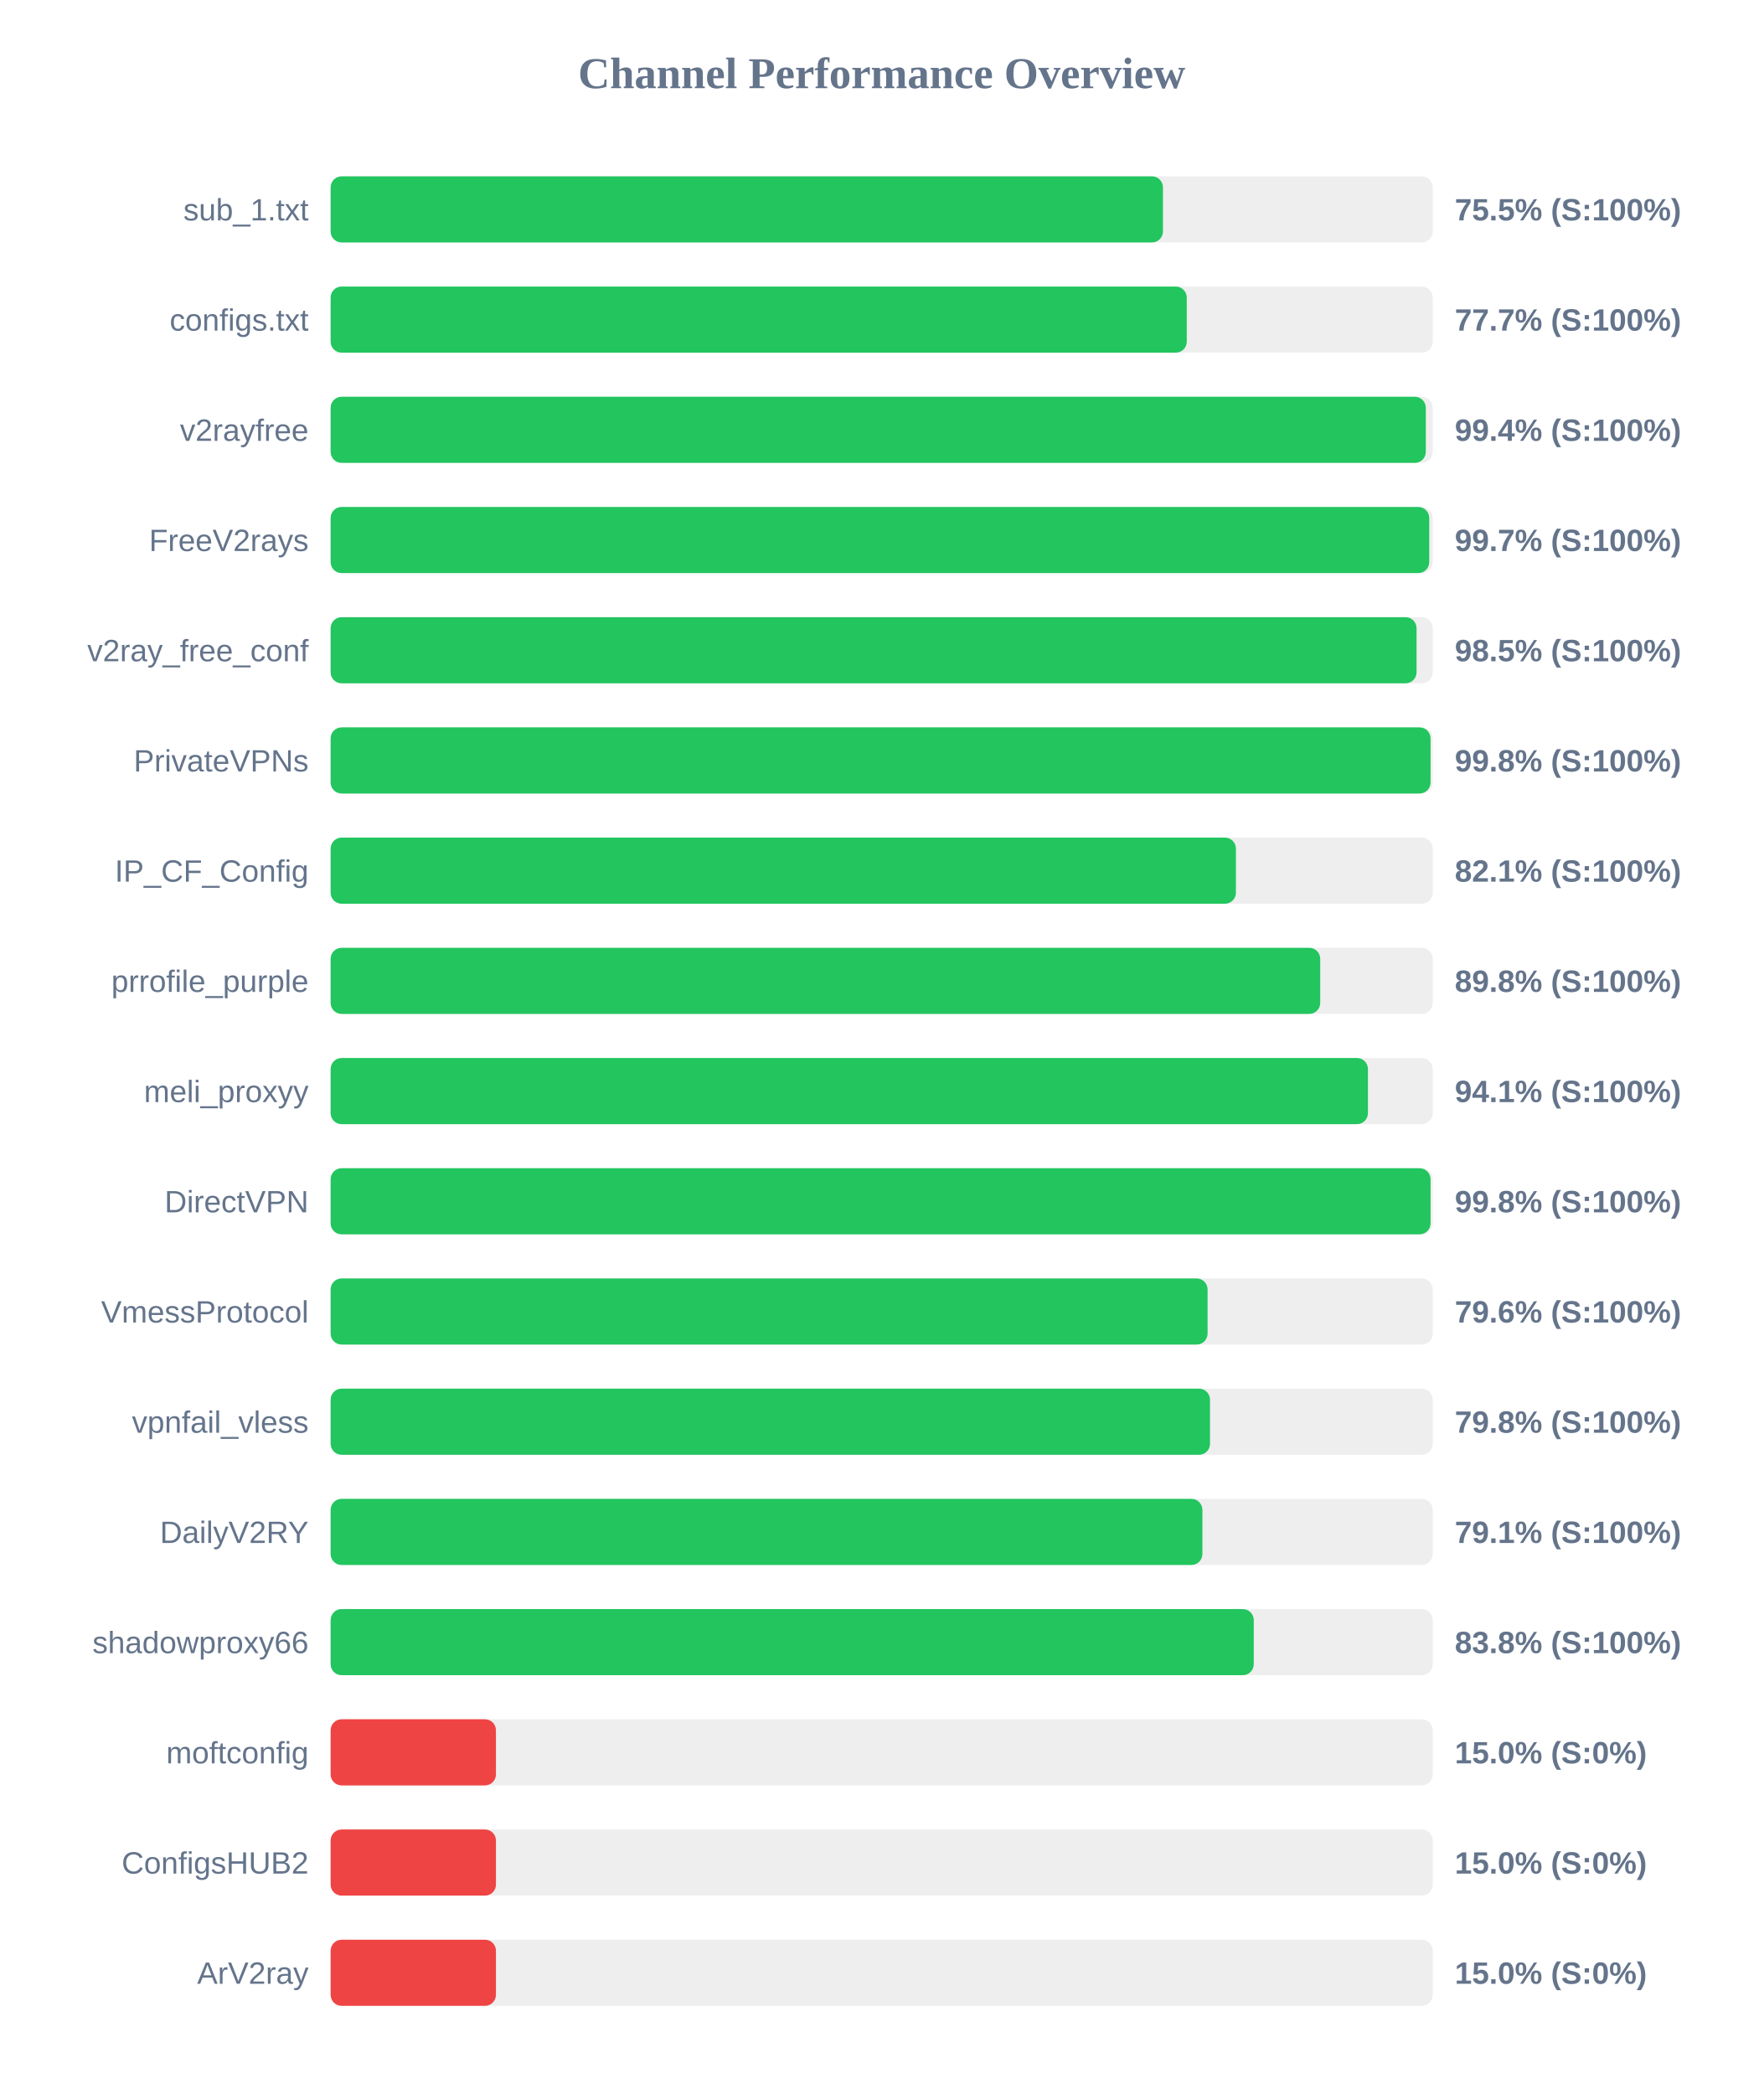
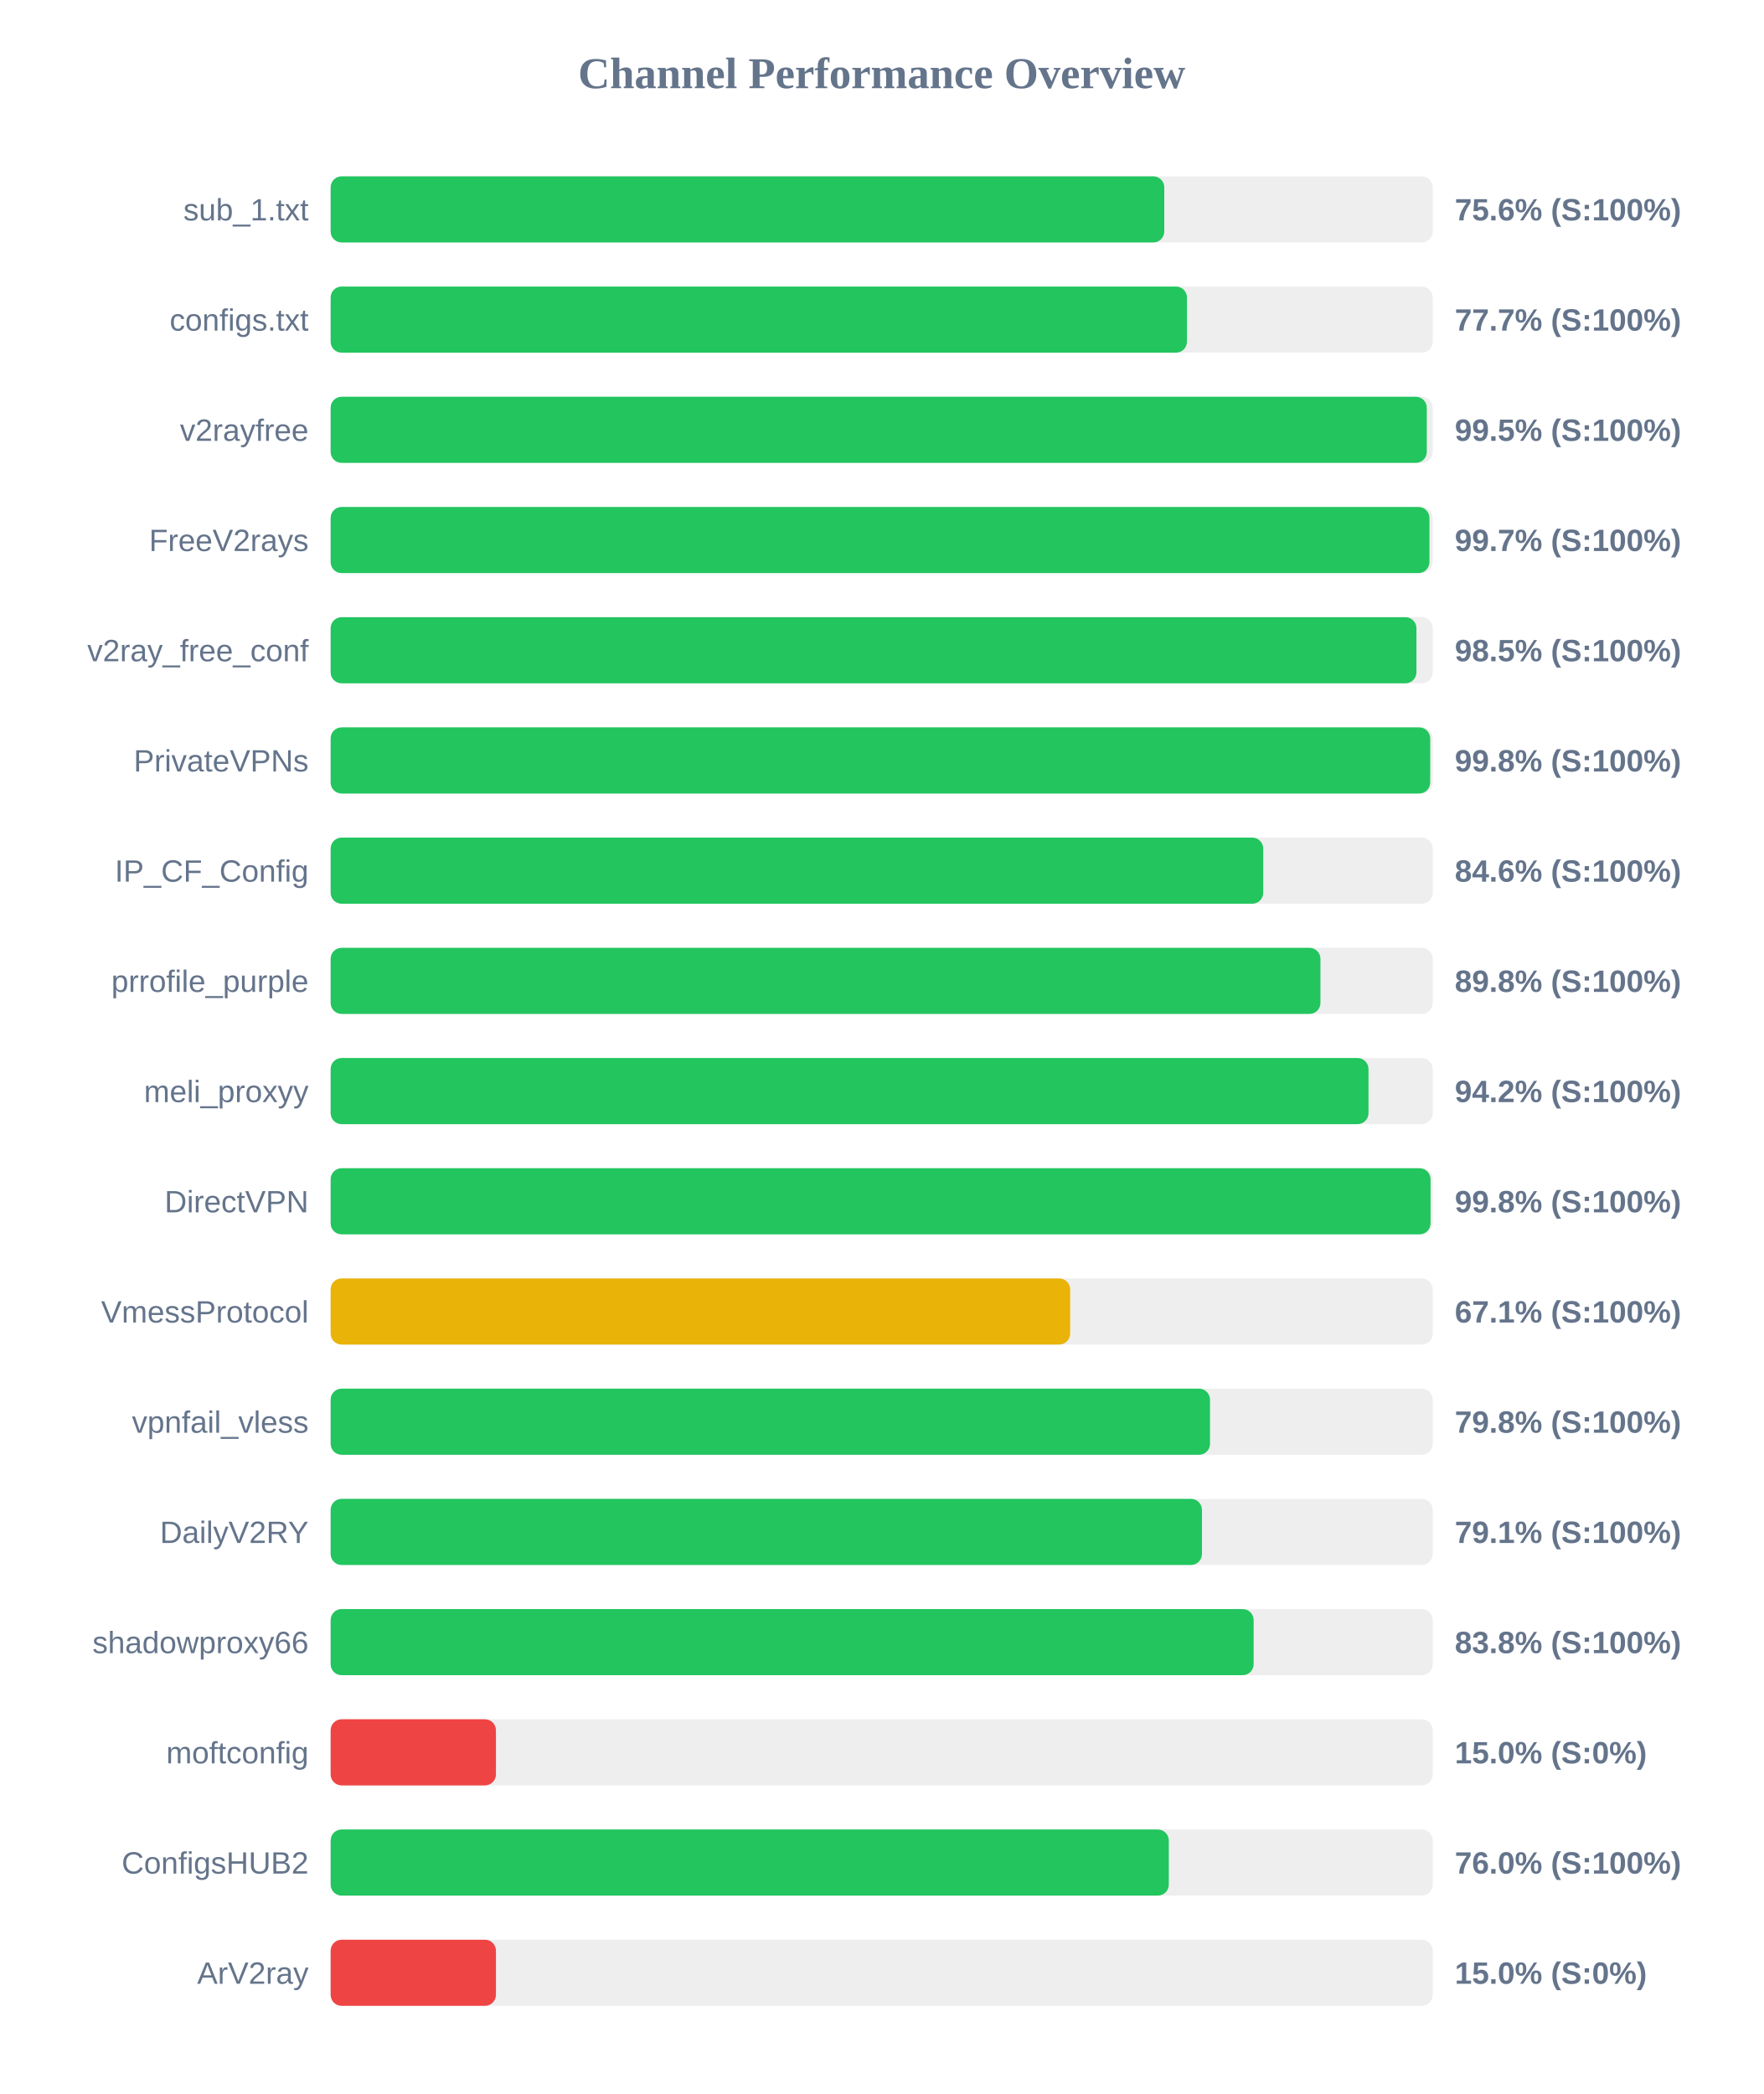
<svg xmlns="http://www.w3.org/2000/svg" width="800" height="950" version="1.1">
  <style>
        .row { font: 14px Arial; fill: #64748b; }
        .score { font: bold 14px Arial; fill: #64748b; }
    </style>
  <text x="400" y="40" text-anchor="middle" font-size="20px" font-weight="bold" fill="#64748b">Channel Performance Overview</text>
  <rect x="150" y="80" width="500" height="30" fill="#eee" rx="5" />
-   <rect x="150" y="80" width="377.6" height="30" fill="#22c55e" rx="5" />
+   <rect x="150" y="80" width="378.2" height="30" fill="#22c55e" rx="5" />
  <text x="140" y="100" text-anchor="end" class="row">sub_1.txt</text>
-   <text x="660" y="100" text-anchor="start" class="score">75.5% (S:100%)</text>
+   <text x="660" y="100" text-anchor="start" class="score">75.6% (S:100%)</text>
  <rect x="150" y="130" width="500" height="30" fill="#eee" rx="5" />
-   <rect x="150" y="130" width="388.4" height="30" fill="#22c55e" rx="5" />
+   <rect x="150" y="130" width="388.5" height="30" fill="#22c55e" rx="5" />
  <text x="140" y="150" text-anchor="end" class="row">configs.txt</text>
  <text x="660" y="150" text-anchor="start" class="score">77.7% (S:100%)</text>
  <rect x="150" y="180" width="500" height="30" fill="#eee" rx="5" />
-   <rect x="150" y="180" width="496.85" height="30" fill="#22c55e" rx="5" />
+   <rect x="150" y="180" width="497.3" height="30" fill="#22c55e" rx="5" />
  <text x="140" y="200" text-anchor="end" class="row">v2rayfree</text>
-   <text x="660" y="200" text-anchor="start" class="score">99.4% (S:100%)</text>
+   <text x="660" y="200" text-anchor="start" class="score">99.5% (S:100%)</text>
  <rect x="150" y="230" width="500" height="30" fill="#eee" rx="5" />
-   <rect x="150" y="230" width="498.4" height="30" fill="#22c55e" rx="5" />
+   <rect x="150" y="230" width="498.5" height="30" fill="#22c55e" rx="5" />
  <text x="140" y="250" text-anchor="end" class="row">FreeV2rays</text>
  <text x="660" y="250" text-anchor="start" class="score">99.7% (S:100%)</text>
  <rect x="150" y="280" width="500" height="30" fill="#eee" rx="5" />
-   <rect x="150" y="280" width="492.65" height="30" fill="#22c55e" rx="5" />
+   <rect x="150" y="280" width="492.6" height="30" fill="#22c55e" rx="5" />
  <text x="140" y="300" text-anchor="end" class="row">v2ray_free_conf</text>
  <text x="660" y="300" text-anchor="start" class="score">98.5% (S:100%)</text>
  <rect x="150" y="330" width="500" height="30" fill="#eee" rx="5" />
-   <rect x="150" y="330" width="499.0" height="30" fill="#22c55e" rx="5" />
+   <rect x="150" y="330" width="498.85" height="30" fill="#22c55e" rx="5" />
  <text x="140" y="350" text-anchor="end" class="row">PrivateVPNs</text>
  <text x="660" y="350" text-anchor="start" class="score">99.8% (S:100%)</text>
  <rect x="150" y="380" width="500" height="30" fill="#eee" rx="5" />
-   <rect x="150" y="380" width="410.7" height="30" fill="#22c55e" rx="5" />
+   <rect x="150" y="380" width="423.1" height="30" fill="#22c55e" rx="5" />
  <text x="140" y="400" text-anchor="end" class="row">IP_CF_Config</text>
-   <text x="660" y="400" text-anchor="start" class="score">82.1% (S:100%)</text>
+   <text x="660" y="400" text-anchor="start" class="score">84.6% (S:100%)</text>
  <rect x="150" y="430" width="500" height="30" fill="#eee" rx="5" />
-   <rect x="150" y="430" width="448.95" height="30" fill="#22c55e" rx="5" />
+   <rect x="150" y="430" width="449.05" height="30" fill="#22c55e" rx="5" />
  <text x="140" y="450" text-anchor="end" class="row">prrofile_purple</text>
  <text x="660" y="450" text-anchor="start" class="score">89.8% (S:100%)</text>
  <rect x="150" y="480" width="500" height="30" fill="#eee" rx="5" />
-   <rect x="150" y="480" width="470.6" height="30" fill="#22c55e" rx="5" />
+   <rect x="150" y="480" width="470.85" height="30" fill="#22c55e" rx="5" />
  <text x="140" y="500" text-anchor="end" class="row">meli_proxyy</text>
-   <text x="660" y="500" text-anchor="start" class="score">94.1% (S:100%)</text>
+   <text x="660" y="500" text-anchor="start" class="score">94.2% (S:100%)</text>
  <rect x="150" y="530" width="500" height="30" fill="#eee" rx="5" />
  <rect x="150" y="530" width="499.0" height="30" fill="#22c55e" rx="5" />
  <text x="140" y="550" text-anchor="end" class="row">DirectVPN</text>
  <text x="660" y="550" text-anchor="start" class="score">99.8% (S:100%)</text>
  <rect x="150" y="580" width="500" height="30" fill="#eee" rx="5" />
-   <rect x="150" y="580" width="397.85" height="30" fill="#22c55e" rx="5" />
+   <rect x="150" y="580" width="335.5" height="30" fill="#eab308" rx="5" />
  <text x="140" y="600" text-anchor="end" class="row">VmessProtocol</text>
-   <text x="660" y="600" text-anchor="start" class="score">79.6% (S:100%)</text>
+   <text x="660" y="600" text-anchor="start" class="score">67.1% (S:100%)</text>
  <rect x="150" y="630" width="500" height="30" fill="#eee" rx="5" />
  <rect x="150" y="630" width="398.95" height="30" fill="#22c55e" rx="5" />
  <text x="140" y="650" text-anchor="end" class="row">vpnfail_vless</text>
  <text x="660" y="650" text-anchor="start" class="score">79.8% (S:100%)</text>
  <rect x="150" y="680" width="500" height="30" fill="#eee" rx="5" />
-   <rect x="150" y="680" width="395.5" height="30" fill="#22c55e" rx="5" />
+   <rect x="150" y="680" width="395.3" height="30" fill="#22c55e" rx="5" />
  <text x="140" y="700" text-anchor="end" class="row">DailyV2RY</text>
  <text x="660" y="700" text-anchor="start" class="score">79.1% (S:100%)</text>
  <rect x="150" y="730" width="500" height="30" fill="#eee" rx="5" />
-   <rect x="150" y="730" width="418.8" height="30" fill="#22c55e" rx="5" />
+   <rect x="150" y="730" width="418.75" height="30" fill="#22c55e" rx="5" />
  <text x="140" y="750" text-anchor="end" class="row">shadowproxy66</text>
  <text x="660" y="750" text-anchor="start" class="score">83.8% (S:100%)</text>
  <rect x="150" y="780" width="500" height="30" fill="#eee" rx="5" />
  <rect x="150" y="780" width="75.0" height="30" fill="#ef4444" rx="5" />
  <text x="140" y="800" text-anchor="end" class="row">moftconfig</text>
  <text x="660" y="800" text-anchor="start" class="score">15.0% (S:0%)</text>
  <rect x="150" y="830" width="500" height="30" fill="#eee" rx="5" />
-   <rect x="150" y="830" width="75.0" height="30" fill="#ef4444" rx="5" />
+   <rect x="150" y="830" width="380.25" height="30" fill="#22c55e" rx="5" />
  <text x="140" y="850" text-anchor="end" class="row">ConfigsHUB2</text>
-   <text x="660" y="850" text-anchor="start" class="score">15.0% (S:0%)</text>
+   <text x="660" y="850" text-anchor="start" class="score">76.0% (S:100%)</text>
  <rect x="150" y="880" width="500" height="30" fill="#eee" rx="5" />
  <rect x="150" y="880" width="75.0" height="30" fill="#ef4444" rx="5" />
  <text x="140" y="900" text-anchor="end" class="row">ArV2ray</text>
  <text x="660" y="900" text-anchor="start" class="score">15.0% (S:0%)</text>
</svg>
